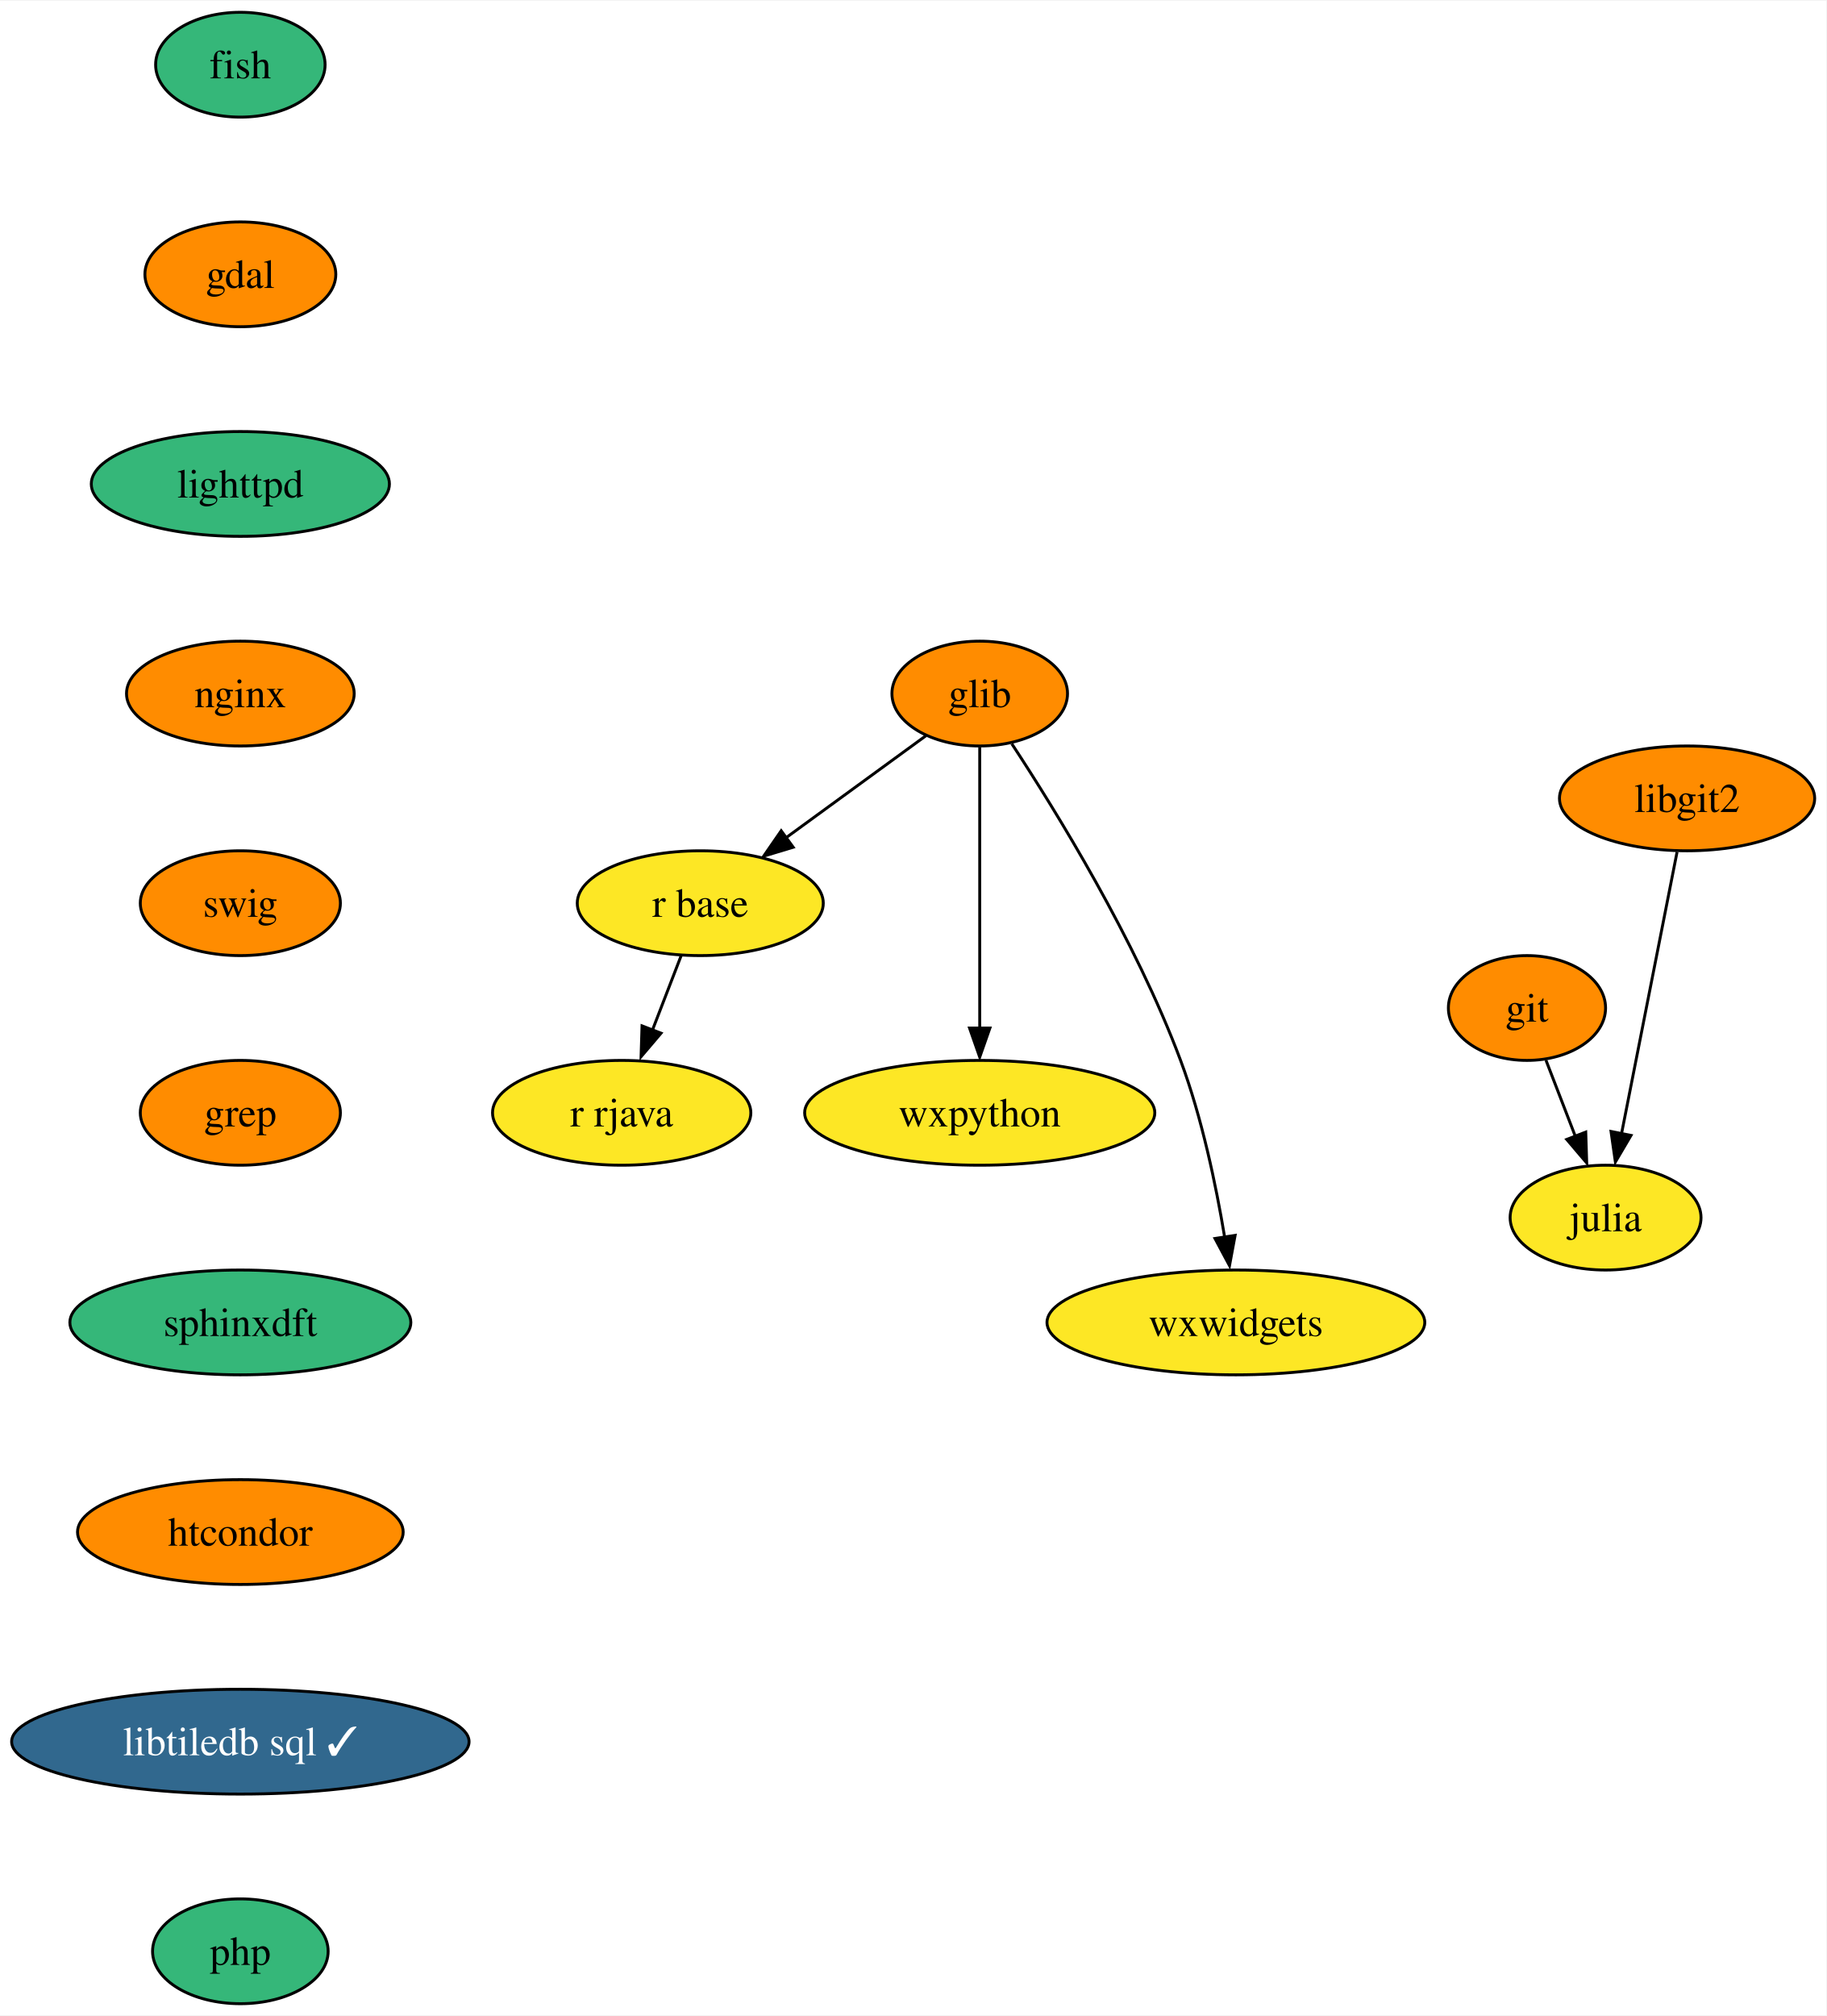
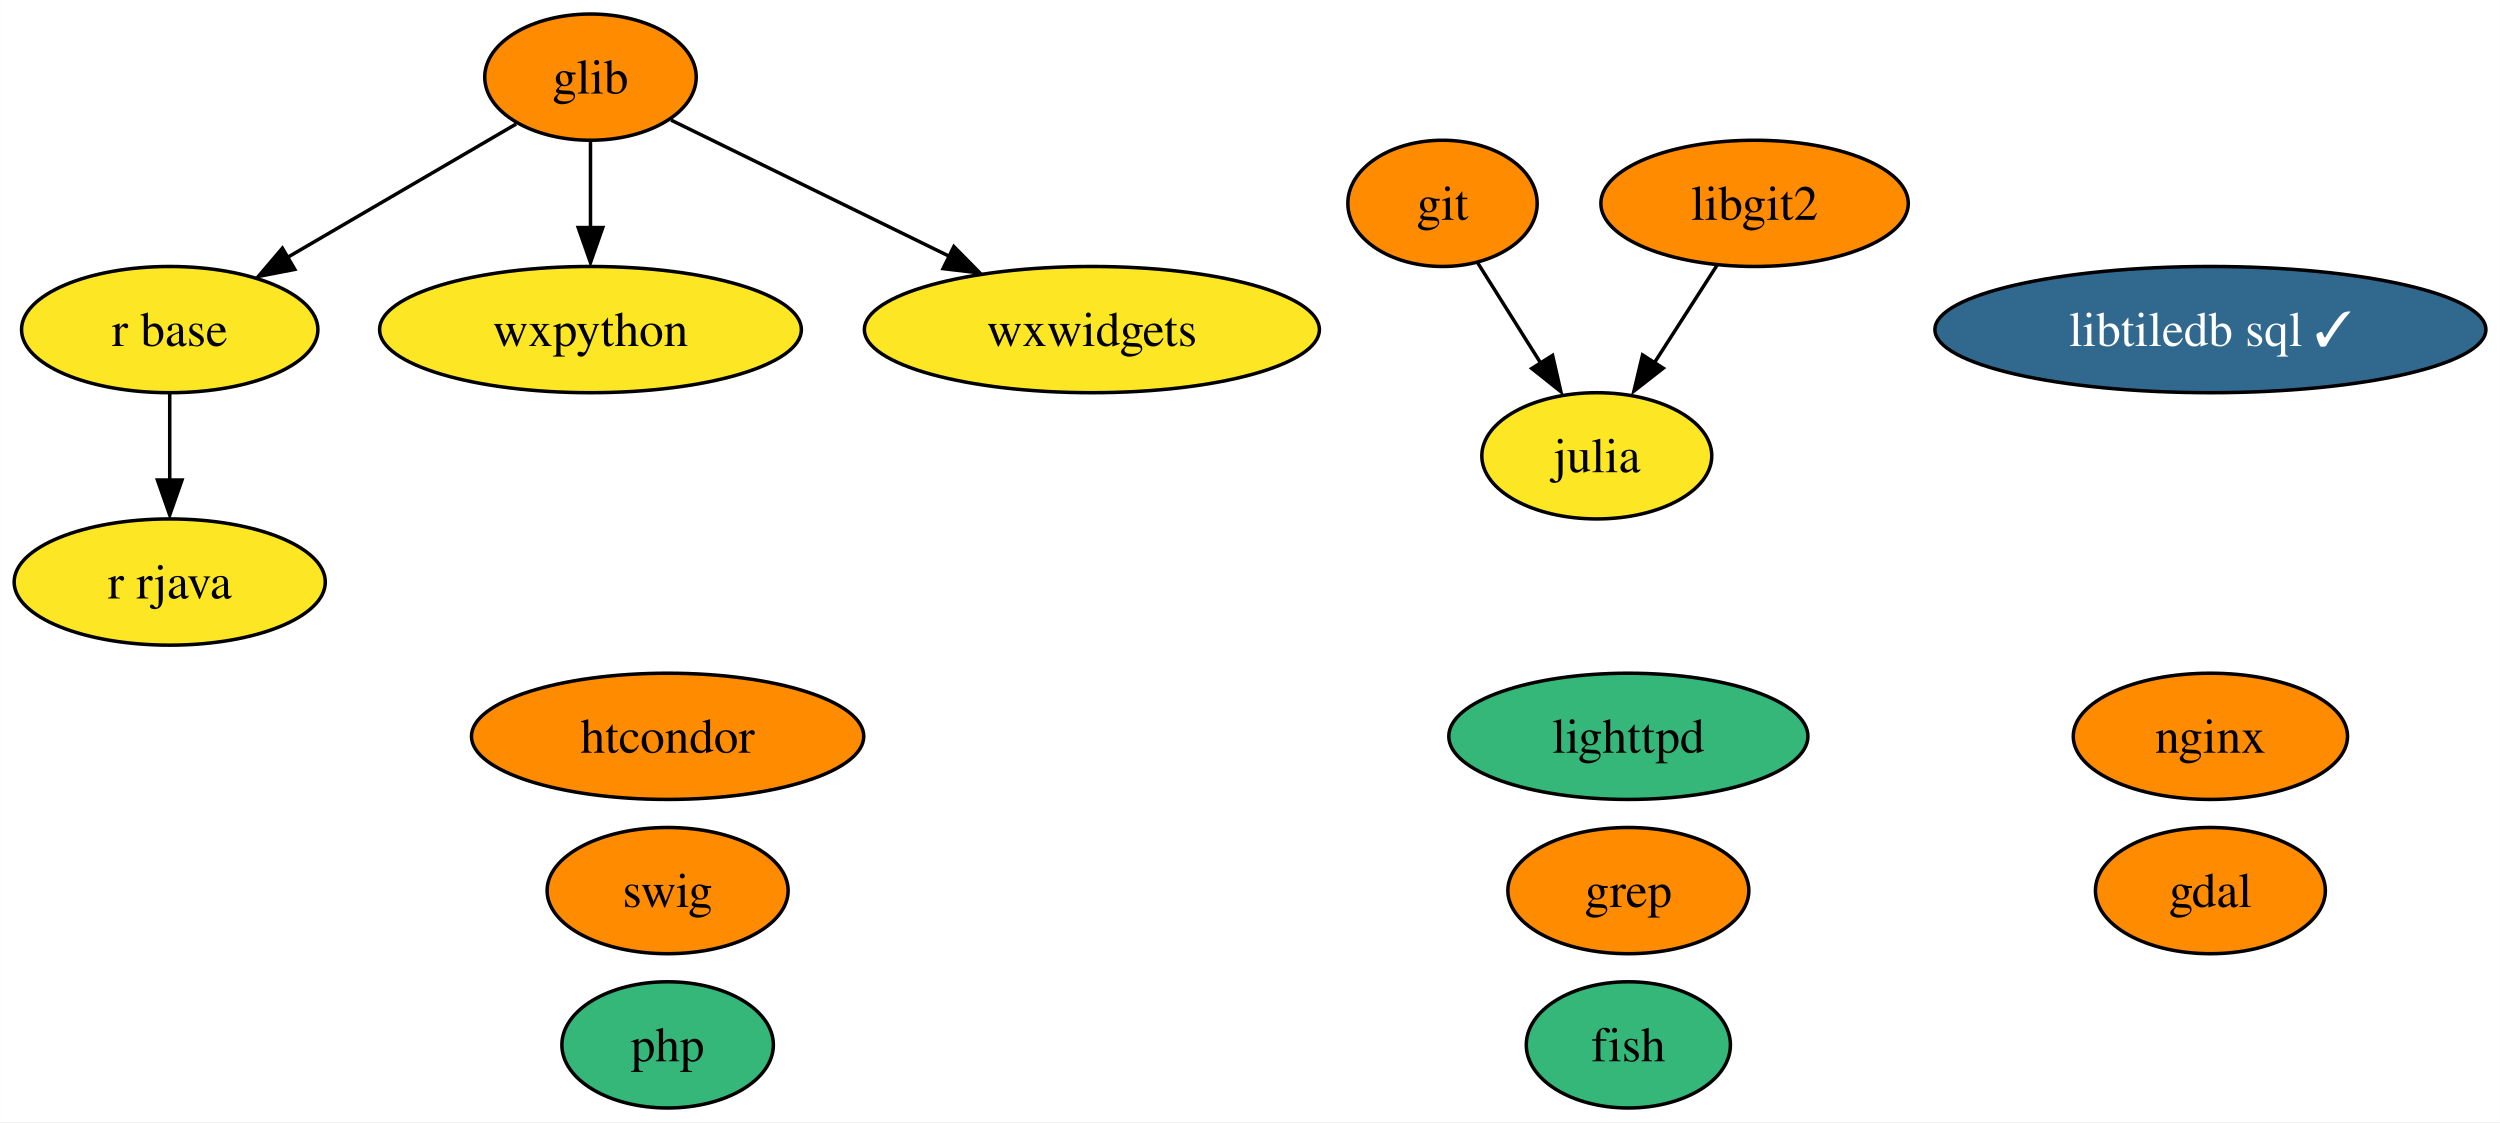
- <svg xmlns="http://www.w3.org/2000/svg" xmlns:xlink="http://www.w3.org/1999/xlink" width="627pt" height="692pt" viewBox="0.00 0.00 627.41 692.00">
-   <g id="graph0" class="graph" transform="scale(1 1) rotate(0) translate(4 688)">
-     <polygon fill="white" stroke="none" points="-4,4 -4,-688 623.41,-688 623.41,4 -4,4" />
+ <svg xmlns="http://www.w3.org/2000/svg" xmlns:xlink="http://www.w3.org/1999/xlink" width="713pt" height="320pt" viewBox="0.00 0.00 712.93 320.00">
+   <g id="graph0" class="graph" transform="scale(1 1) rotate(0) translate(4 316)">
+     <polygon fill="white" stroke="none" points="-4,4 -4,-316 708.93,-316 708.93,4 -4,4" />
    <g id="node1" class="node">
      <g id="a_node1">
        <a xlink:href="https://github.com/conda-forge/fish-feedstock" xlink:title="fish">
-           <ellipse fill="#35b779" stroke="black" cx="78.57" cy="-666" rx="29.11" ry="18" />
-           <text text-anchor="middle" x="78.57" y="-661.33" font-family="Times,serif" font-size="14.00">fish</text>
+           <ellipse fill="#35b779" stroke="black" cx="460.37" cy="-18" rx="29.11" ry="18" />
+           <text text-anchor="middle" x="460.37" y="-13.32" font-family="Times,serif" font-size="14.00">fish</text>
        </a>
      </g>
    </g>
    <g id="node2" class="node">
      <g id="a_node2">
        <a xlink:href="https://github.com/conda-forge/gdal-feedstock" xlink:title="gdal">
-           <ellipse fill="#ff8c00" stroke="black" cx="78.57" cy="-594" rx="32.79" ry="18" />
-           <text text-anchor="middle" x="78.57" y="-589.33" font-family="Times,serif" font-size="14.00">gdal</text>
+           <ellipse fill="#ff8c00" stroke="black" cx="626.37" cy="-62" rx="32.79" ry="18" />
+           <text text-anchor="middle" x="626.37" y="-57.33" font-family="Times,serif" font-size="14.00">gdal</text>
        </a>
      </g>
    </g>
    <g id="node3" class="node">
      <g id="a_node3">
-         <a xlink:href="https://github.com/conda-forge/lighttpd-feedstock" xlink:title="lighttpd">
-           <ellipse fill="#35b779" stroke="black" cx="78.57" cy="-522" rx="51.21" ry="18" />
-           <text text-anchor="middle" x="78.57" y="-517.33" font-family="Times,serif" font-size="14.00">lighttpd</text>
-         </a>
-       </g>
-     </g>
-     <g id="node11" class="node">
-       <g id="a_node11">
-         <a xlink:href="https://github.com/conda-forge/nginx-feedstock" xlink:title="nginx">
-           <ellipse fill="#ff8c00" stroke="black" cx="78.57" cy="-450" rx="39.11" ry="18" />
-           <text text-anchor="middle" x="78.57" y="-445.32" font-family="Times,serif" font-size="14.00">nginx</text>
-         </a>
-       </g>
-     </g>
-     <g id="node4" class="node">
-       <g id="a_node4">
        <a xlink:href="https://github.com/conda-forge/git-feedstock" xlink:title="git">
-           <ellipse fill="#ff8c00" stroke="black" cx="520.57" cy="-342" rx="27" ry="18" />
-           <text text-anchor="middle" x="520.57" y="-337.32" font-family="Times,serif" font-size="14.00">git</text>
+           <ellipse fill="#ff8c00" stroke="black" cx="407.37" cy="-258" rx="27" ry="18" />
+           <text text-anchor="middle" x="407.37" y="-253.32" font-family="Times,serif" font-size="14.00">git</text>
        </a>
      </g>
    </g>
    <g id="node5" class="node">
      <g id="a_node5">
        <a xlink:href="https://github.com/conda-forge/julia-feedstock" xlink:title="julia">
-           <ellipse fill="#fde725" stroke="black" cx="547.57" cy="-270" rx="32.79" ry="18" />
-           <text text-anchor="middle" x="547.57" y="-265.32" font-family="Times,serif" font-size="14.00">julia</text>
+           <ellipse fill="#fde725" stroke="black" cx="451.37" cy="-186" rx="32.79" ry="18" />
+           <text text-anchor="middle" x="451.37" y="-181.32" font-family="Times,serif" font-size="14.00">julia</text>
+         </a>
+       </g>
+     </g>
+     <g id="edge1" class="edge">
+       <path fill="none" stroke="black" d="M417.35,-241.12C422.68,-232.64 429.36,-222.02 435.38,-212.43" />
+       <polygon fill="black" stroke="black" points="438.76,-214.64 441.12,-204.31 432.83,-210.91 438.76,-214.64" />
+     </g>
+     <g id="node4" class="node">
+       <g id="a_node4">
+         <a xlink:href="https://github.com/conda-forge/glib-feedstock" xlink:title="glib">
+           <ellipse fill="#ff8c00" stroke="black" cx="164.37" cy="-294" rx="30.16" ry="18" />
+           <text text-anchor="middle" x="164.37" y="-289.32" font-family="Times,serif" font-size="14.00">glib</text>
+         </a>
+       </g>
+     </g>
+     <g id="node8" class="node">
+       <g id="a_node8">
+         <a xlink:href="https://github.com/conda-forge/r-base-feedstock" xlink:title="r base">
+           <ellipse fill="#fde725" stroke="black" cx="44.37" cy="-222" rx="42.26" ry="18" />
+           <text text-anchor="middle" x="44.37" y="-217.32" font-family="Times,serif" font-size="14.00">r base</text>
+         </a>
+       </g>
+     </g>
+     <g id="edge2" class="edge">
+       <path fill="none" stroke="black" d="M143.19,-280.65C125.18,-270.14 99,-254.87 78.11,-242.68" />
+       <polygon fill="black" stroke="black" points="80.04,-239.17 69.64,-237.16 76.51,-245.22 80.04,-239.17" />
+     </g>
+     <g id="node11" class="node">
+       <g id="a_node11">
+         <a xlink:href="https://github.com/conda-forge/wxpython-feedstock" xlink:title="wxpython">
+           <ellipse fill="#fde725" stroke="black" cx="164.37" cy="-222" rx="60.15" ry="18" />
+           <text text-anchor="middle" x="164.37" y="-217.32" font-family="Times,serif" font-size="14.00">wxpython</text>
        </a>
      </g>
    </g>
    <g id="edge3" class="edge">
-       <path fill="none" stroke="black" d="M527.1,-324.05C530.12,-316.23 533.78,-306.75 537.16,-297.98" />
-       <polygon fill="black" stroke="black" points="540.76,-299.38 541.09,-288.79 534.23,-296.86 540.76,-299.38" />
+       <path fill="none" stroke="black" d="M164.37,-275.7C164.37,-268.24 164.37,-259.32 164.37,-250.97" />
+       <polygon fill="black" stroke="black" points="167.87,-251.1 164.37,-241.1 160.87,-251.1 167.87,-251.1" />
+     </g>
+     <g id="node16" class="node">
+       <g id="a_node16">
+         <a xlink:href="https://github.com/conda-forge/wxwidgets-feedstock" xlink:title="wxwidgets">
+           <ellipse fill="#fde725" stroke="black" cx="307.37" cy="-222" rx="64.89" ry="18" />
+           <text text-anchor="middle" x="307.37" y="-217.32" font-family="Times,serif" font-size="14.00">wxwidgets</text>
+         </a>
+       </g>
+     </g>
+     <g id="edge4" class="edge">
+       <path fill="none" stroke="black" d="M187.34,-281.75C208.67,-271.31 240.91,-255.53 266.6,-242.96" />
+       <polygon fill="black" stroke="black" points="268,-245.68 275.45,-238.14 264.93,-239.39 268,-245.68" />
    </g>
    <g id="node6" class="node">
      <g id="a_node6">
-         <a xlink:href="https://github.com/conda-forge/glib-feedstock" xlink:title="glib">
-           <ellipse fill="#ff8c00" stroke="black" cx="332.57" cy="-450" rx="30.16" ry="18" />
-           <text text-anchor="middle" x="332.57" y="-445.32" font-family="Times,serif" font-size="14.00">glib</text>
+         <a xlink:href="https://github.com/conda-forge/lighttpd-feedstock" xlink:title="lighttpd">
+           <ellipse fill="#35b779" stroke="black" cx="460.37" cy="-106" rx="51.21" ry="18" />
+           <text text-anchor="middle" x="460.37" y="-101.33" font-family="Times,serif" font-size="14.00">lighttpd</text>
        </a>
      </g>
    </g>
    <g id="node7" class="node">
      <g id="a_node7">
-         <a xlink:href="https://github.com/conda-forge/r-base-feedstock" xlink:title="r base">
-           <ellipse fill="#fde725" stroke="black" cx="236.57" cy="-378" rx="42.26" ry="18" />
-           <text text-anchor="middle" x="236.57" y="-373.32" font-family="Times,serif" font-size="14.00">r base</text>
+         <a xlink:href="https://github.com/conda-forge/nginx-feedstock" xlink:title="nginx">
+           <ellipse fill="#ff8c00" stroke="black" cx="626.37" cy="-106" rx="39.11" ry="18" />
+           <text text-anchor="middle" x="626.37" y="-101.33" font-family="Times,serif" font-size="14.00">nginx</text>
        </a>
      </g>
    </g>
-     <g id="edge4" class="edge">
-       <path fill="none" stroke="black" d="M314.06,-435.5C300.48,-425.61 281.77,-411.96 266.14,-400.56" />
-       <polygon fill="black" stroke="black" points="268.49,-397.22 258.35,-394.16 264.37,-402.88 268.49,-397.22" />
-     </g>
-     <g id="node8" class="node">
-       <g id="a_node8">
-         <a xlink:href="https://github.com/conda-forge/wxpython-feedstock" xlink:title="wxpython">
-           <ellipse fill="#fde725" stroke="black" cx="332.57" cy="-306" rx="60.15" ry="18" />
-           <text text-anchor="middle" x="332.57" y="-301.32" font-family="Times,serif" font-size="14.00">wxpython</text>
+     <g id="node9" class="node">
+       <g id="a_node9">
+         <a xlink:href="https://github.com/conda-forge/r-rjava-feedstock" xlink:title="r rjava">
+           <ellipse fill="#fde725" stroke="black" cx="44.37" cy="-150" rx="44.37" ry="18" />
+           <text text-anchor="middle" x="44.37" y="-145.32" font-family="Times,serif" font-size="14.00">r rjava</text>
        </a>
      </g>
    </g>
    <g id="edge5" class="edge">
-       <path fill="none" stroke="black" d="M332.57,-431.59C332.57,-407.5 332.57,-363.75 332.57,-335.03" />
-       <polygon fill="black" stroke="black" points="336.07,-335.11 332.57,-325.11 329.07,-335.11 336.07,-335.11" />
+       <path fill="none" stroke="black" d="M44.37,-203.7C44.37,-196.24 44.37,-187.32 44.37,-178.97" />
+       <polygon fill="black" stroke="black" points="47.87,-179.1 44.37,-169.1 40.87,-179.1 47.87,-179.1" />
    </g>
-     <g id="node9" class="node">
-       <g id="a_node9">
-         <a xlink:href="https://github.com/conda-forge/wxwidgets-feedstock" xlink:title="wxwidgets">
-           <ellipse fill="#fde725" stroke="black" cx="420.57" cy="-234" rx="64.89" ry="18" />
-           <text text-anchor="middle" x="420.57" y="-229.32" font-family="Times,serif" font-size="14.00">wxwidgets</text>
+     <g id="node10" class="node">
+       <g id="a_node10">
+         <a xlink:href="https://github.com/conda-forge/swig-feedstock" xlink:title="swig">
+           <ellipse fill="#ff8c00" stroke="black" cx="186.37" cy="-62" rx="34.37" ry="18" />
+           <text text-anchor="middle" x="186.37" y="-57.33" font-family="Times,serif" font-size="14.00">swig</text>
+         </a>
+       </g>
+     </g>
+     <g id="node12" class="node">
+       <g id="a_node12">
+         <a xlink:href="https://github.com/conda-forge/libgit2-feedstock" xlink:title="libgit2">
+           <ellipse fill="#ff8c00" stroke="black" cx="496.37" cy="-258" rx="43.84" ry="18" />
+           <text text-anchor="middle" x="496.37" y="-253.32" font-family="Times,serif" font-size="14.00">libgit2</text>
        </a>
      </g>
    </g>
    <g id="edge6" class="edge">
-       <path fill="none" stroke="black" d="M343.58,-432.77C358.8,-409.62 386.13,-365.34 401.57,-324 408.91,-304.33 413.75,-281.1 416.71,-263.3" />
-       <polygon fill="black" stroke="black" points="420.31,-263.91 418.38,-253.49 413.39,-262.83 420.31,-263.91" />
-     </g>
-     <g id="node10" class="node">
-       <g id="a_node10">
-         <a xlink:href="https://github.com/conda-forge/r-rjava-feedstock" xlink:title="r rjava">
-           <ellipse fill="#fde725" stroke="black" cx="209.57" cy="-306" rx="44.37" ry="18" />
-           <text text-anchor="middle" x="209.57" y="-301.32" font-family="Times,serif" font-size="14.00">r rjava</text>
-         </a>
-       </g>
-     </g>
-     <g id="edge7" class="edge">
-       <path fill="none" stroke="black" d="M230.03,-360.05C227.06,-352.35 223.46,-343.03 220.12,-334.36" />
-       <polygon fill="black" stroke="black" points="223.09,-333.35 216.23,-325.28 216.56,-335.86 223.09,-333.35" />
-     </g>
-     <g id="node12" class="node">
-       <g id="a_node12">
-         <a xlink:href="https://github.com/conda-forge/swig-feedstock" xlink:title="swig">
-           <ellipse fill="#ff8c00" stroke="black" cx="78.57" cy="-378" rx="34.37" ry="18" />
-           <text text-anchor="middle" x="78.57" y="-373.32" font-family="Times,serif" font-size="14.00">swig</text>
-         </a>
-       </g>
+       <path fill="none" stroke="black" d="M485.7,-240.41C480.38,-232.13 473.82,-221.92 467.87,-212.66" />
+       <polygon fill="black" stroke="black" points="470.31,-210.99 461.96,-204.47 464.42,-214.77 470.31,-210.99" />
    </g>
    <g id="node13" class="node">
      <g id="a_node13">
        <a xlink:href="https://github.com/conda-forge/grep-feedstock" xlink:title="grep">
-           <ellipse fill="#ff8c00" stroke="black" cx="78.57" cy="-306" rx="34.37" ry="18" />
-           <text text-anchor="middle" x="78.57" y="-301.32" font-family="Times,serif" font-size="14.00">grep</text>
+           <ellipse fill="#ff8c00" stroke="black" cx="460.37" cy="-62" rx="34.37" ry="18" />
+           <text text-anchor="middle" x="460.37" y="-57.33" font-family="Times,serif" font-size="14.00">grep</text>
+         </a>
+       </g>
+     </g>
+     <g id="node14" class="node">
+       <g id="a_node14">
+         <a xlink:href="https://github.com/conda-forge/htcondor-feedstock" xlink:title="htcondor">
+           <ellipse fill="#ff8c00" stroke="black" cx="186.37" cy="-106" rx="55.94" ry="18" />
+           <text text-anchor="middle" x="186.37" y="-101.33" font-family="Times,serif" font-size="14.00">htcondor</text>
        </a>
      </g>
    </g>
    <g id="node15" class="node">
      <g id="a_node15">
-         <a xlink:href="https://github.com/conda-forge/sphinxdft-feedstock" xlink:title="sphinxdft">
-           <ellipse fill="#35b779" stroke="black" cx="78.57" cy="-234" rx="58.57" ry="18" />
-           <text text-anchor="middle" x="78.57" y="-229.32" font-family="Times,serif" font-size="14.00">sphinxdft</text>
-         </a>
-       </g>
-     </g>
-     <g id="node14" class="node">
-       <g id="a_node14">
-         <a xlink:href="https://github.com/conda-forge/libgit2-feedstock" xlink:title="libgit2">
-           <ellipse fill="#ff8c00" stroke="black" cx="575.57" cy="-414" rx="43.84" ry="18" />
-           <text text-anchor="middle" x="575.57" y="-409.32" font-family="Times,serif" font-size="14.00">libgit2</text>
-         </a>
-       </g>
-     </g>
-     <g id="edge11" class="edge">
-       <path fill="none" stroke="black" d="M572.13,-395.59C567.36,-371.4 558.68,-327.36 553.02,-298.65" />
-       <polygon fill="black" stroke="black" points="556.31,-298.24 550.94,-289.11 549.44,-299.6 556.31,-298.24" />
-     </g>
-     <g id="node16" class="node">
-       <g id="a_node16">
-         <a xlink:href="https://github.com/conda-forge/htcondor-feedstock" xlink:title="htcondor">
-           <ellipse fill="#ff8c00" stroke="black" cx="78.57" cy="-162" rx="55.94" ry="18" />
-           <text text-anchor="middle" x="78.57" y="-157.32" font-family="Times,serif" font-size="14.00">htcondor</text>
+         <a xlink:href="https://github.com/conda-forge/libtiledb-sql-feedstock/pull/135" xlink:title="libtiledb sql ✓">
+           <ellipse fill="#31688e" stroke="black" cx="626.37" cy="-222" rx="78.57" ry="18" />
+           <text text-anchor="middle" x="626.37" y="-217.32" font-family="Times,serif" font-size="14.00" fill="white">libtiledb sql ✓</text>
        </a>
      </g>
    </g>
    <g id="node17" class="node">
      <g id="a_node17">
-         <a xlink:href="https://github.com/conda-forge/libtiledb-sql-feedstock/pull/135" xlink:title="libtiledb sql ✓">
-           <ellipse fill="#31688e" stroke="black" cx="78.57" cy="-90" rx="78.57" ry="18" />
-           <text text-anchor="middle" x="78.57" y="-85.33" font-family="Times,serif" font-size="14.00" fill="white">libtiledb sql ✓</text>
-         </a>
-       </g>
-     </g>
-     <g id="node18" class="node">
-       <g id="a_node18">
        <a xlink:href="https://github.com/conda-forge/php-feedstock" xlink:title="php">
-           <ellipse fill="#35b779" stroke="black" cx="78.57" cy="-18" rx="30.16" ry="18" />
-           <text text-anchor="middle" x="78.57" y="-13.32" font-family="Times,serif" font-size="14.00">php</text>
+           <ellipse fill="#35b779" stroke="black" cx="186.37" cy="-18" rx="30.16" ry="18" />
+           <text text-anchor="middle" x="186.37" y="-13.32" font-family="Times,serif" font-size="14.00">php</text>
        </a>
      </g>
    </g>
  </g>
</svg>
